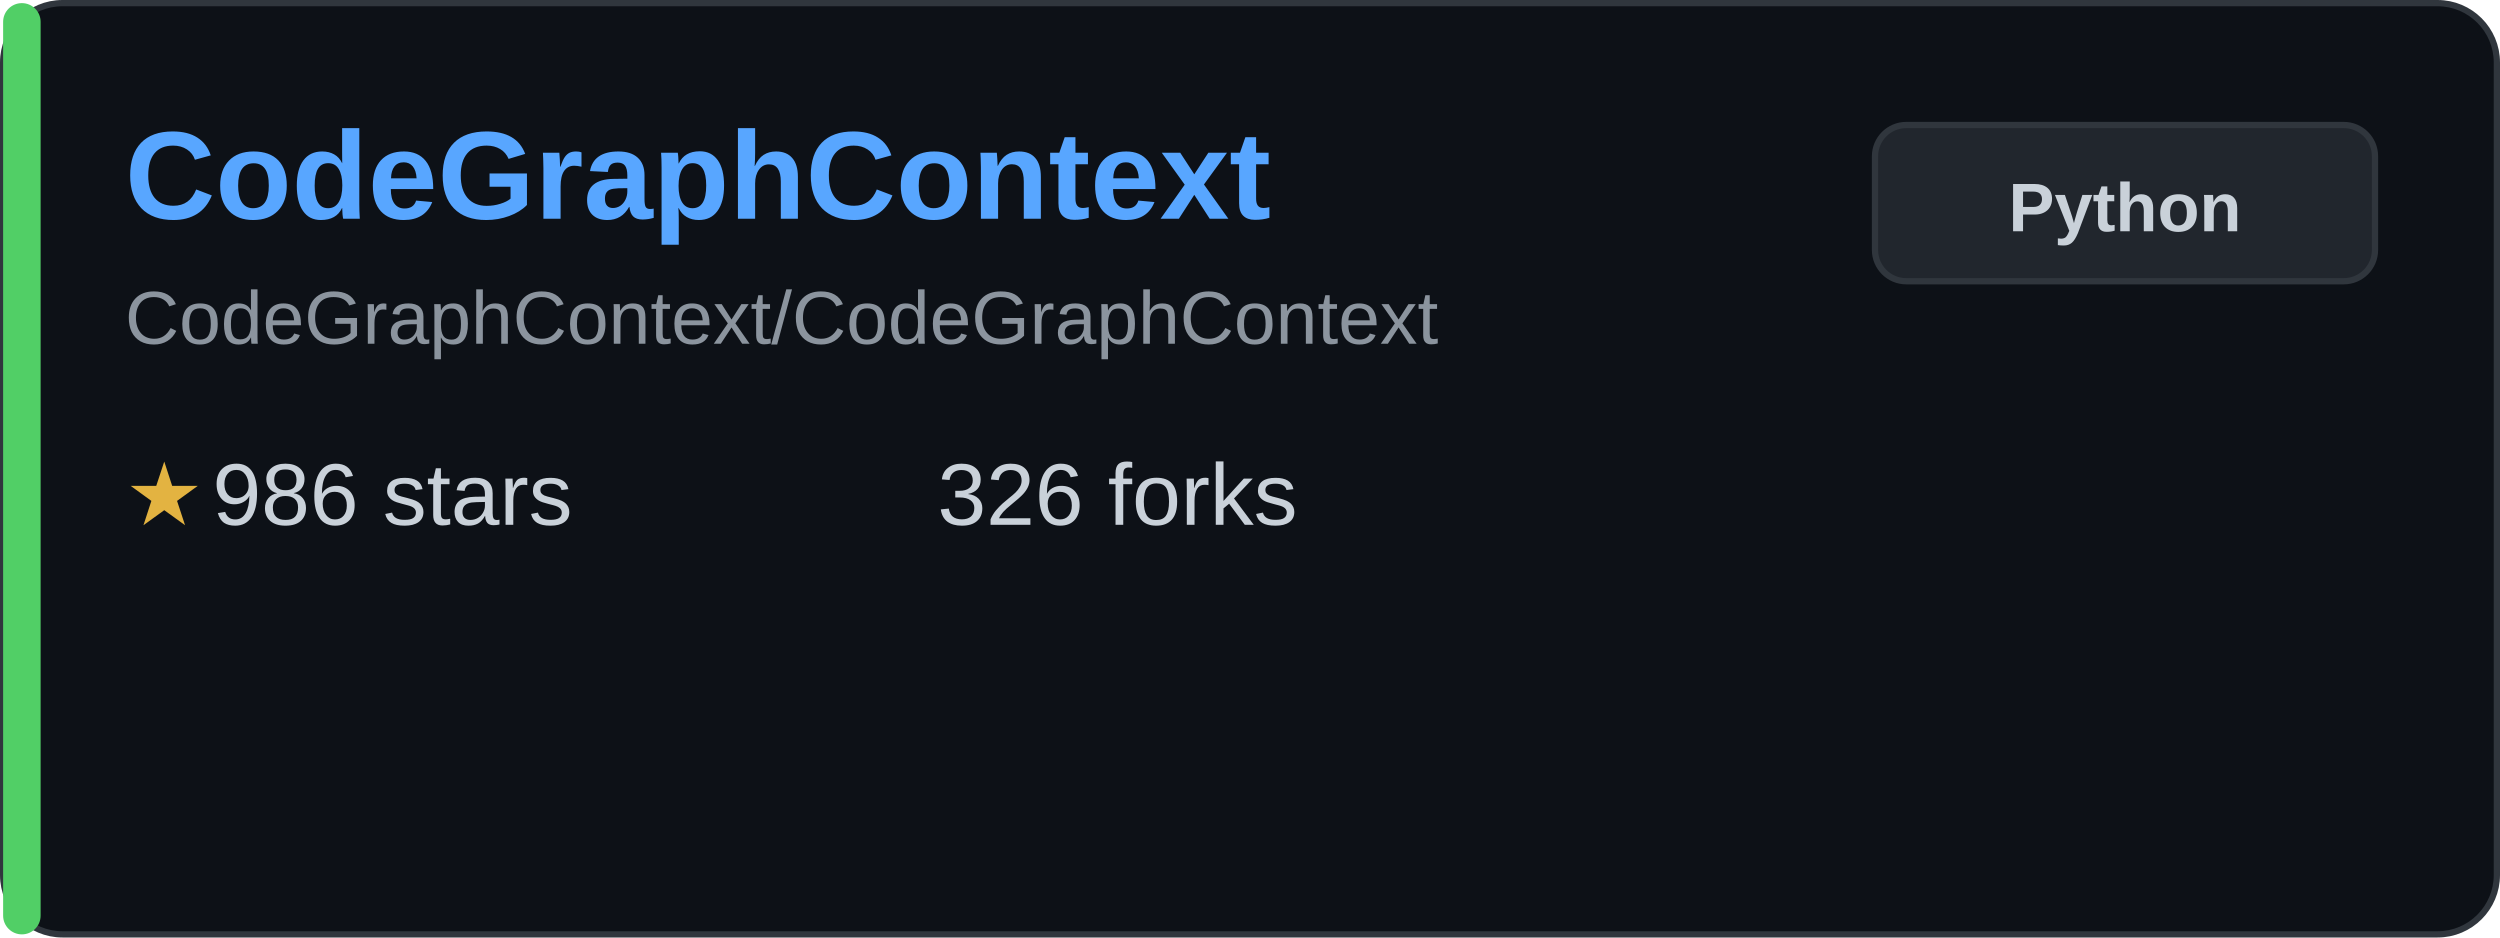
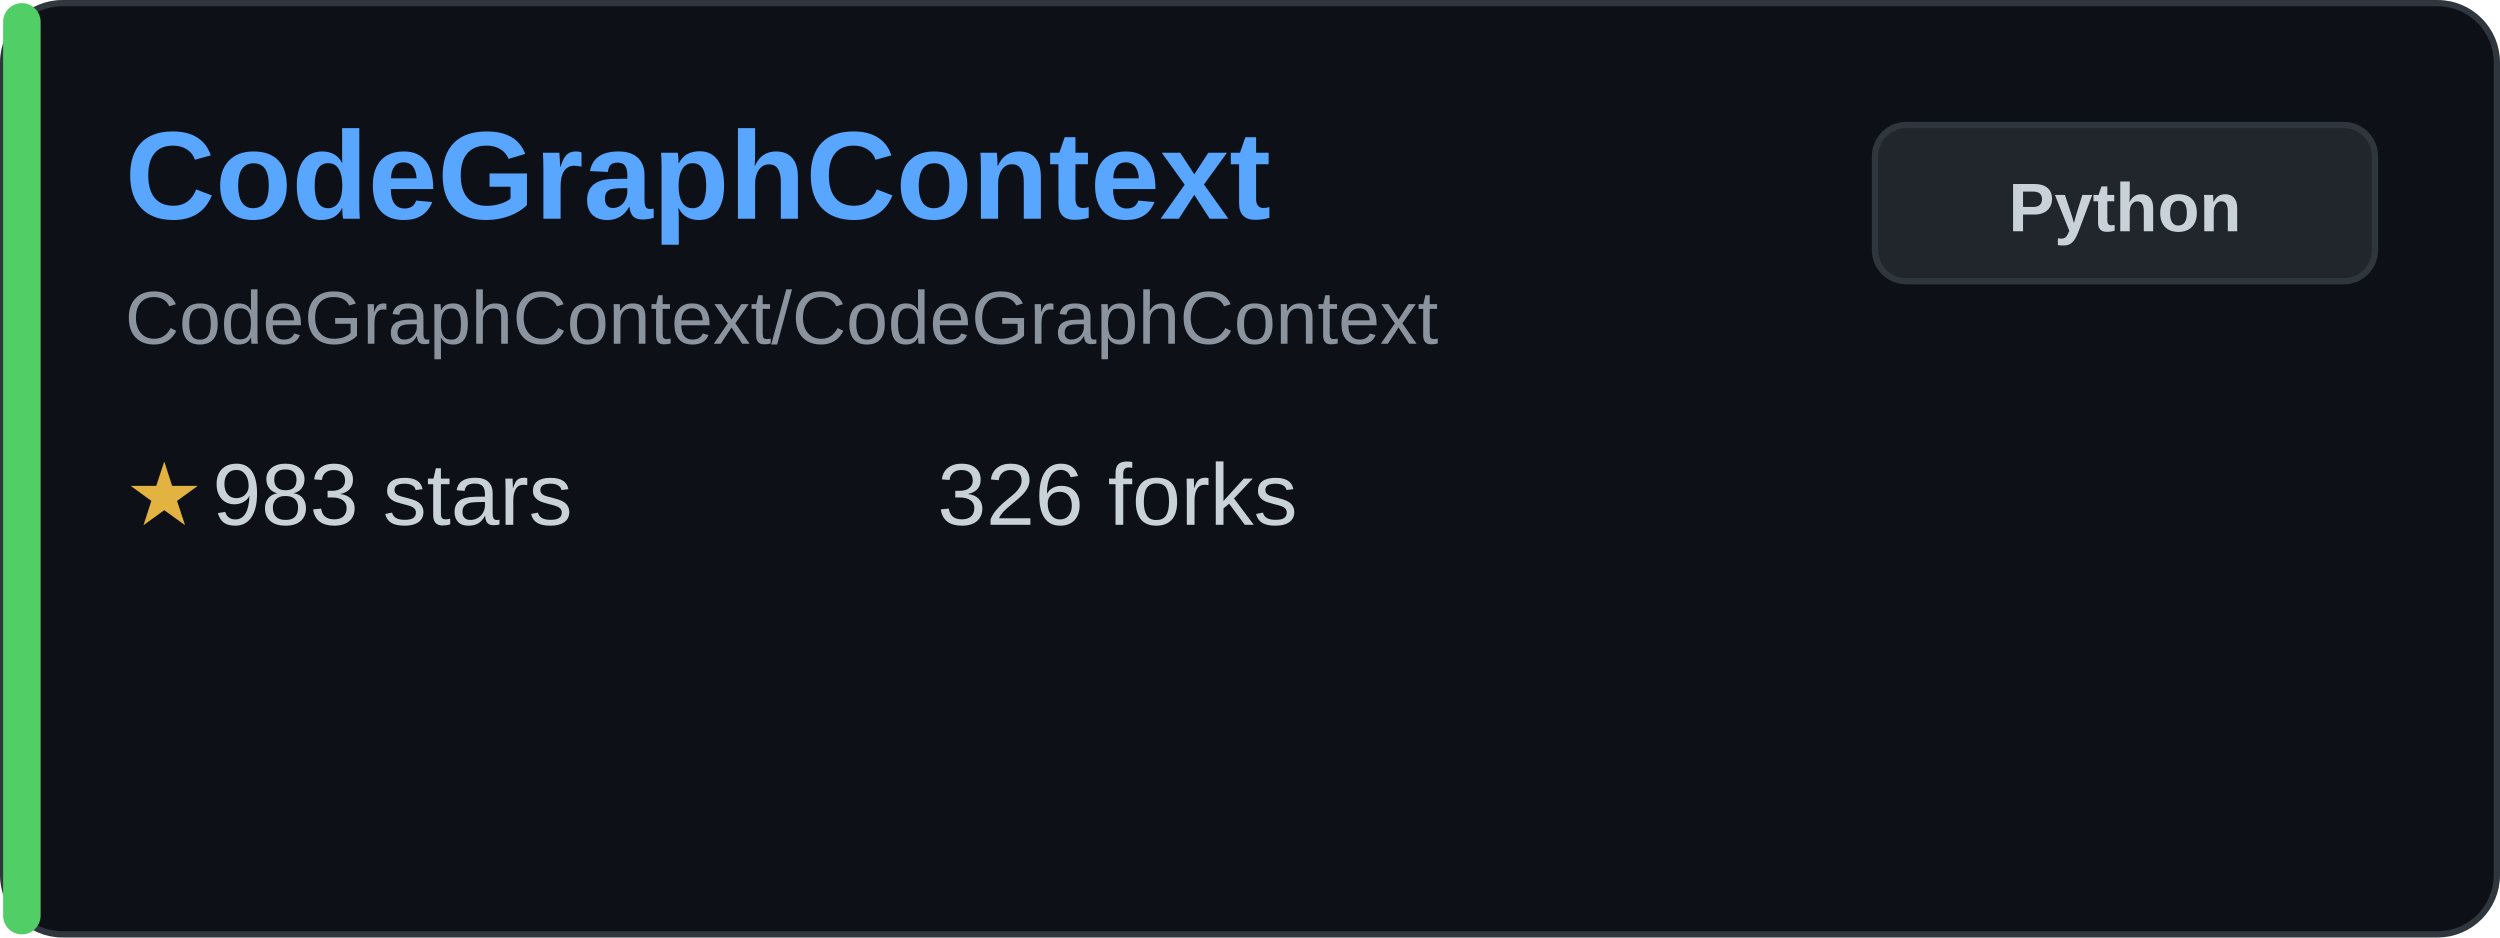
<svg xmlns="http://www.w3.org/2000/svg" width="400" height="150" viewBox="0 0 400 150" fill="none">
  <rect x="0.5" y="0.5" width="399" height="149" rx="9.5" fill="#0d1117" stroke="#30363d" />
  <rect x="0.5" y="0.5" width="6" height="149" rx="3" fill="#51cf66" />
  <text x="20" y="35" font-family="Arial, sans-serif" font-size="20" font-weight="bold" fill="#58a6ff">CodeGraphContext</text>
  <text x="20" y="55" font-family="Arial, sans-serif" font-size="12" fill="#8b949e">CodeGraphContext/CodeGraphContext</text>
  <g transform="translate(20, 80)">
    <text x="0" y="0" font-family="Arial, sans-serif" font-size="14" fill="#e3b341" dominant-baseline="middle">★</text>
-     <text x="14" y="0" font-family="Arial, sans-serif" font-size="14" fill="#c9d1d9" dominant-baseline="middle">986 stars</text>
+     <text x="14" y="0" font-family="Arial, sans-serif" font-size="14" fill="#c9d1d9" dominant-baseline="middle">983 stars</text>
  </g>
  <g transform="translate(150, 80)">
    <text x="0" y="0" font-family="Arial, sans-serif" font-size="14" fill="#c9d1d9" dominant-baseline="middle">326 forks</text>
  </g>
  <rect x="300" y="20" width="80" height="25" rx="5" fill="#21262d" stroke="#30363d" />
  <text x="340" y="37" font-family="Arial, sans-serif" font-size="11" font-weight="bold" fill="#c9d1d9" text-anchor="middle">Python</text>
</svg>
